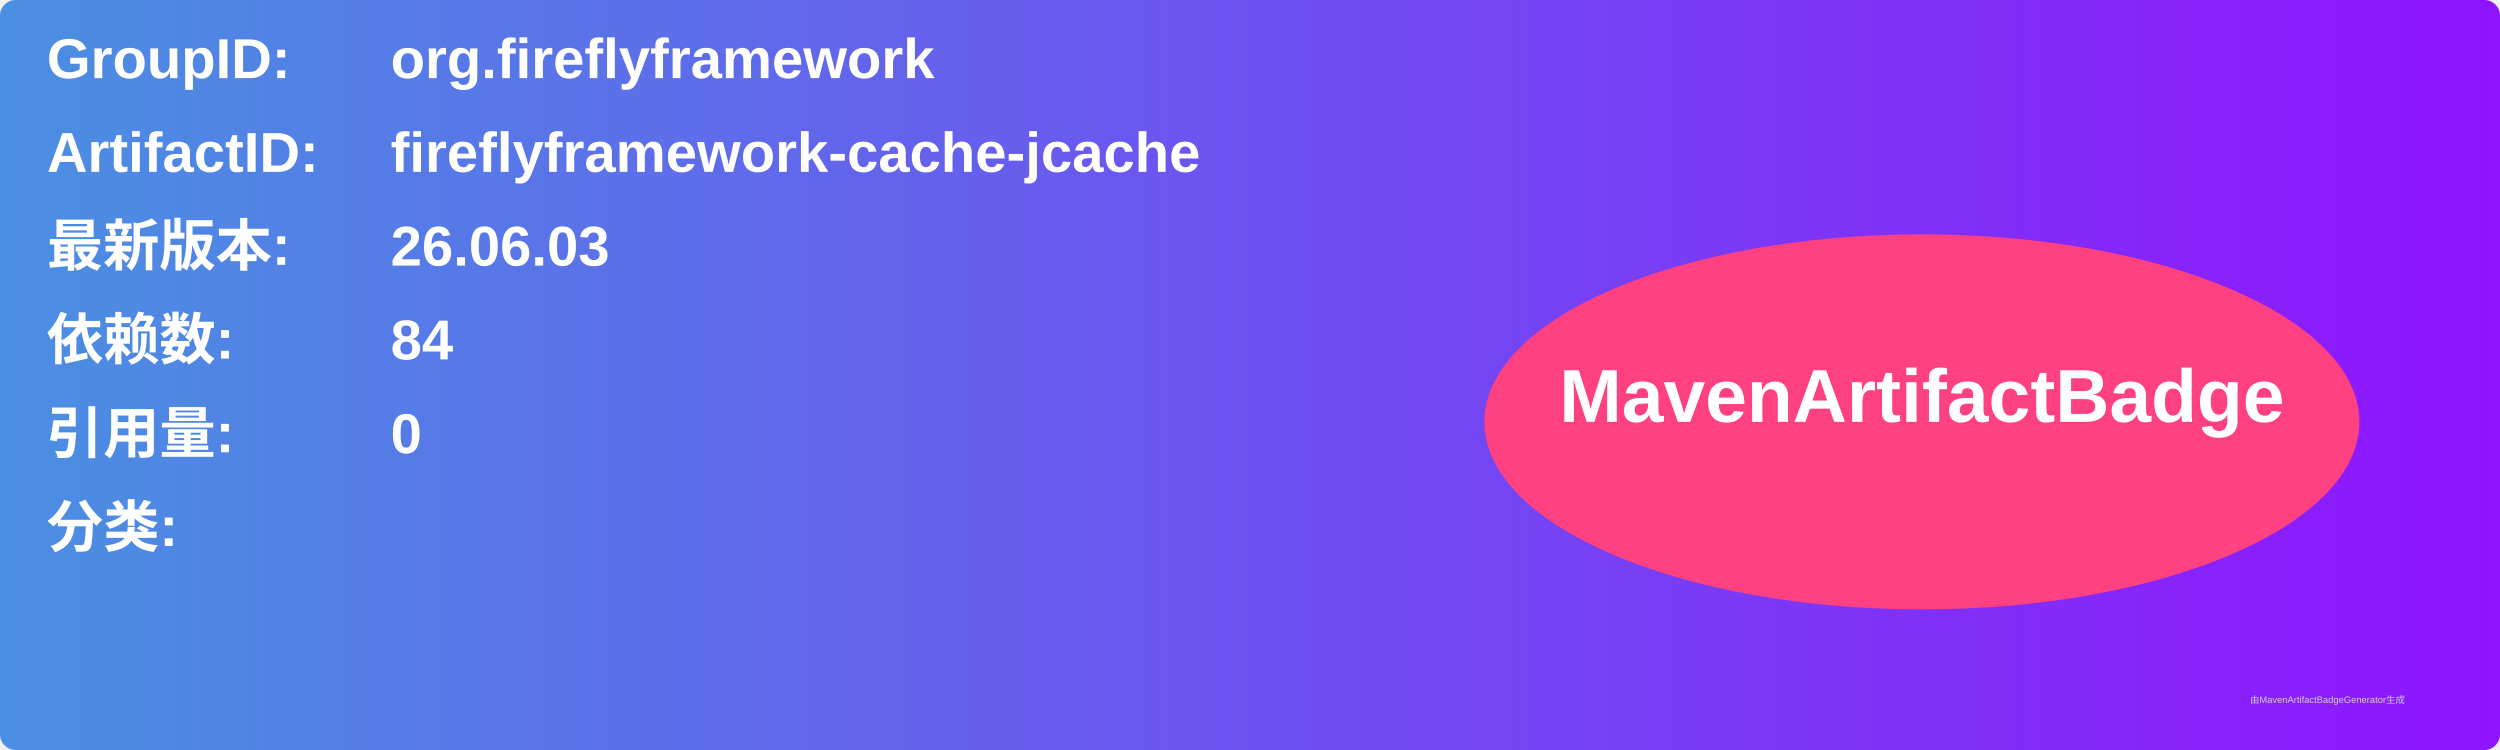
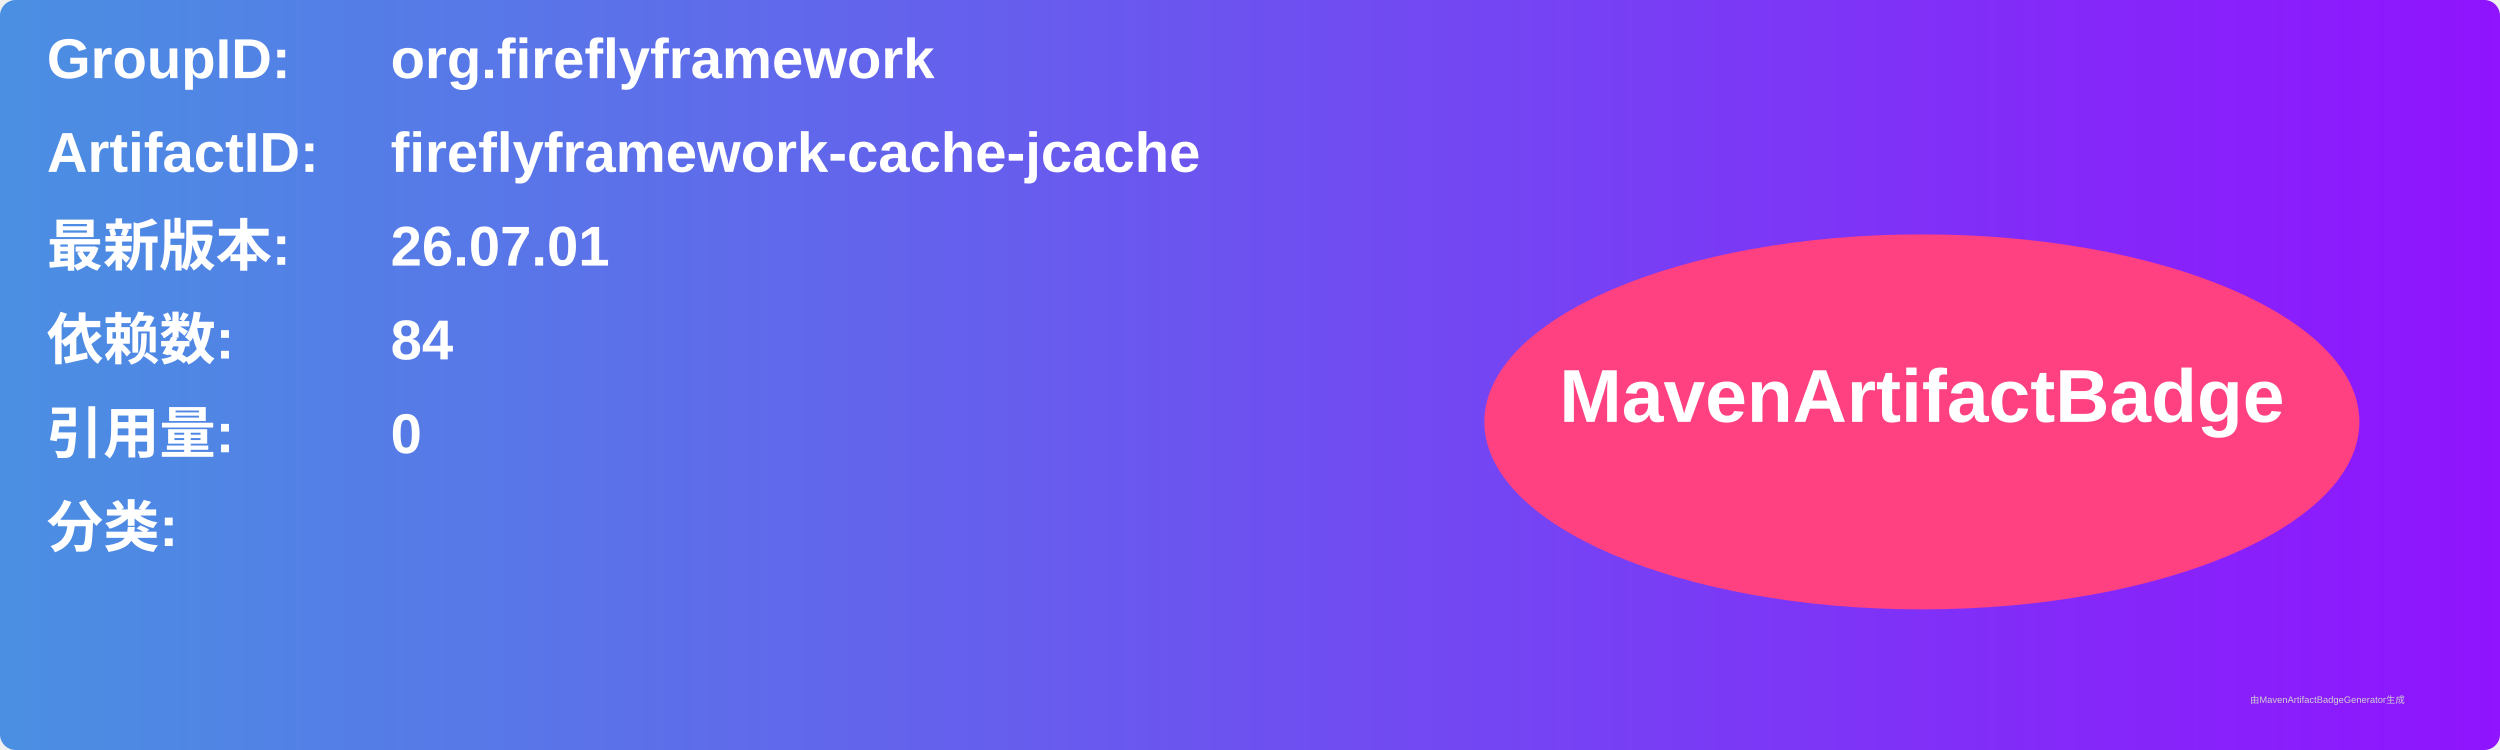
<svg xmlns="http://www.w3.org/2000/svg" width="800" height="240" viewBox="0 0 800 240">
  <linearGradient id="grad" x1="0%" y1="0%" x2="100%" y2="0%">
    <stop offset="0%" stop-color="#4a90e2" />
    <stop offset="100%" stop-color="#9013fe" />
  </linearGradient>
  <rect width="100%" height="100%" rx="5" ry="5" fill="url(#grad)" />
  <g transform="translate(15, 15)">
    <text x="0" y="10" font-family="Arial" font-size="18" fill="white" font-weight="bold" width="260">GroupID:</text>
    <text x="110" y="10" font-family="Arial" font-size="18" fill="white" font-weight="bold" width="460">org.fireflyframework</text>
    <text x="0" y="40" font-family="Arial" font-size="18" fill="white" font-weight="bold" width="260">ArtifactID:</text>
    <text x="110" y="40" font-family="Arial" font-size="18" fill="white" font-weight="bold" width="460">fireflyframework-cache-jcache</text>
    <text x="0" y="70" font-family="Arial" font-size="18" fill="white" font-weight="bold">最新版本:</text>
    <text x="110" y="70" font-family="Arial" font-size="18" fill="white" font-weight="bold">
-       <tspan font-weight="bold">26.06.03</tspan>
+       <tspan font-weight="bold">26.07.01</tspan>
    </text>
    <text x="0" y="100" font-family="Arial" font-size="18" fill="white" font-weight="bold">依赖数: </text>
    <text x="110" y="100" font-family="Arial" font-size="18" fill="white">
      <tspan font-weight="bold">84</tspan>
    </text>
    <text x="0" y="130" font-family="Arial" font-size="18" fill="white" font-weight="bold">引用量: </text>
    <text x="110" y="130" font-family="Arial" font-size="18" fill="white">
      <tspan font-weight="bold">0</tspan>
    </text>
    <text x="0" y="160" font-family="Arial" font-size="18" fill="white" font-weight="bold">分类:</text>
    <text x="10" y="190" font-family="Arial" font-size="10" fill="white">
      <tspan font-weight="bold" />
    </text>
    <ellipse cx="600" cy="120" rx="140" ry="60" fill="#ff4081" />
    <text x="600" y="120" text-anchor="middle" font-family="Arial" font-size="24" fill="white" font-weight="bold">MavenArtifactBadge</text>
  </g>
  <text x="720" y="225" font-family="Arial" font-size="3" fill="#d0d0d0">由MavenArtifactBadgeGenerator生成</text>
</svg>
